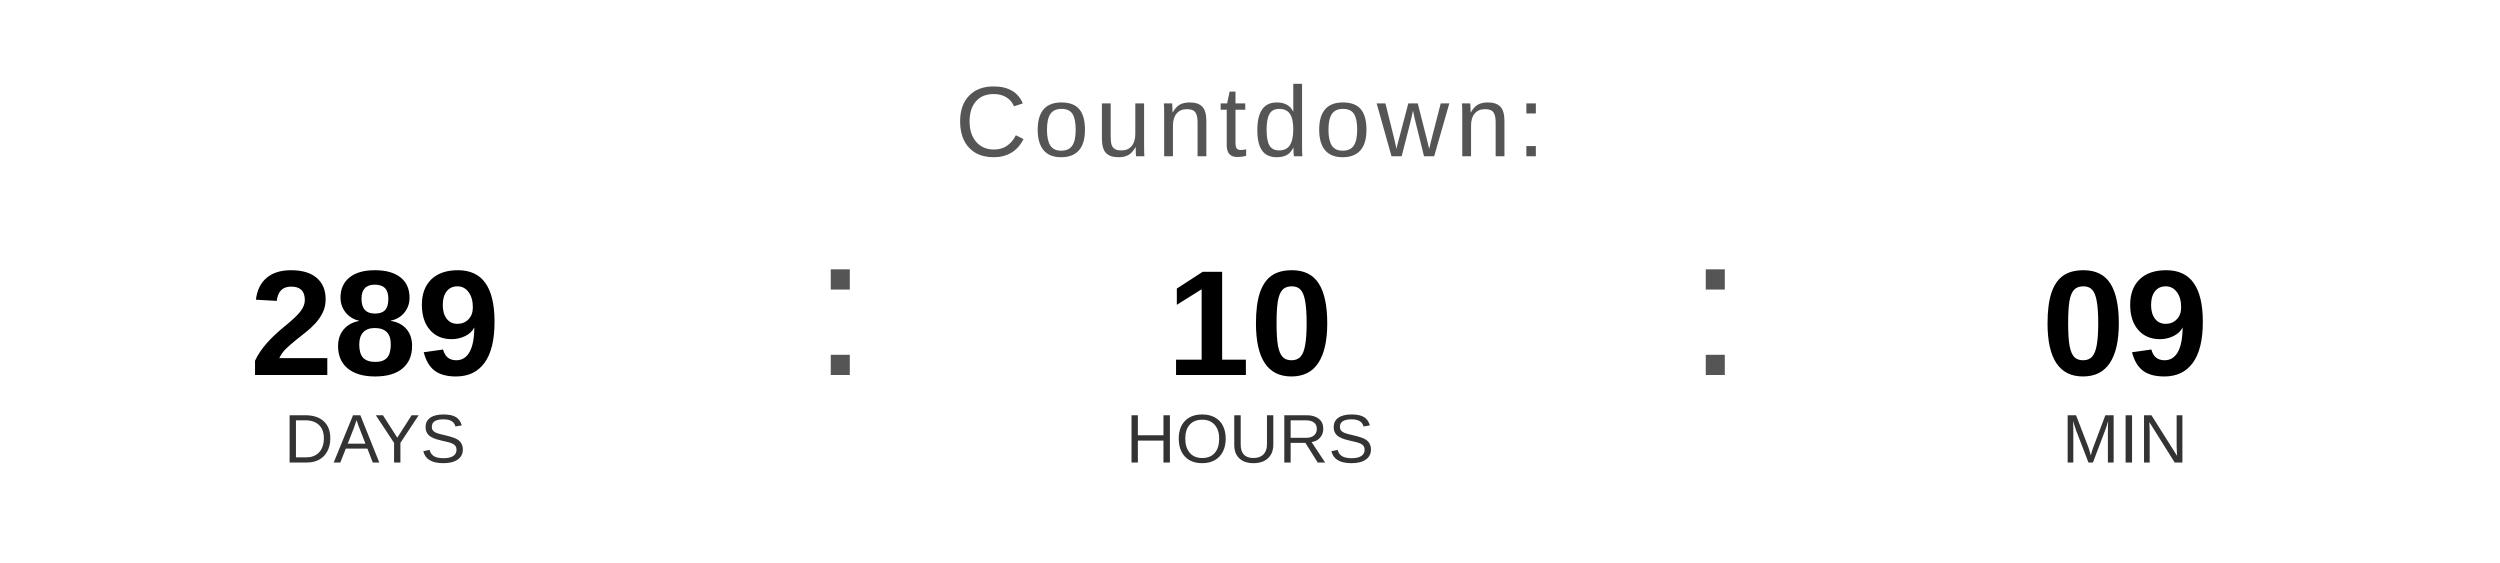
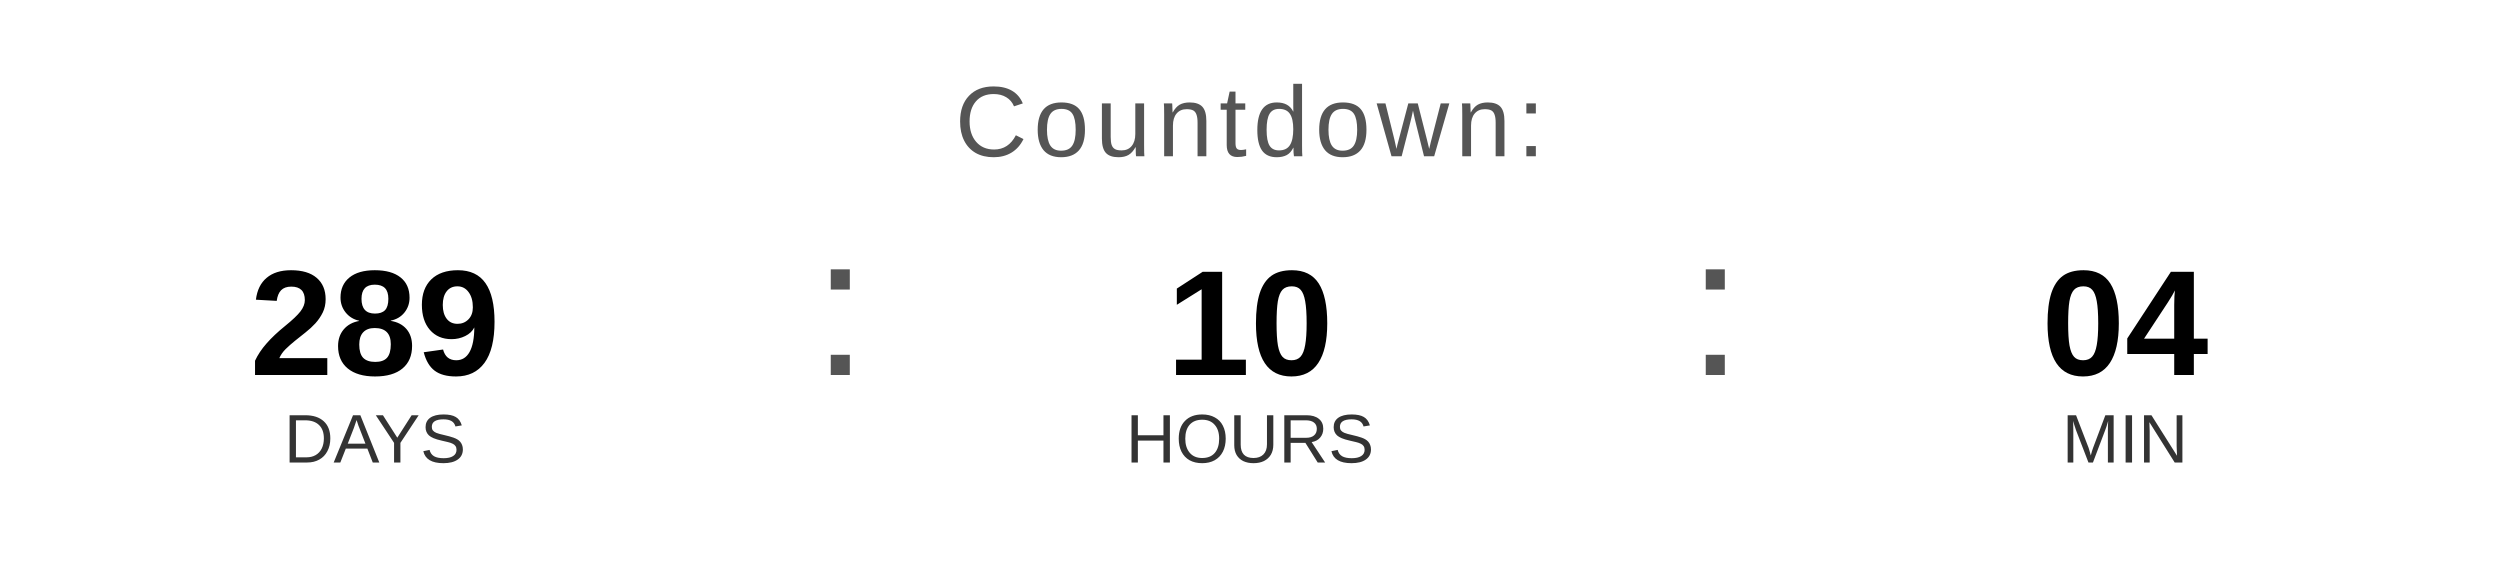
<svg xmlns="http://www.w3.org/2000/svg" width="400" height="90" viewBox="0 0 400 90">
  <text x="200" y="25" font-family="Arial, Helvetica, sans-serif" font-size="16" fill="#555555" text-anchor="middle" letter-spacing="1">
    Countdown:
  </text>
  <text x="60" y="60" font-family="Arial, Helvetica, sans-serif" font-size="24" font-weight="bold" fill="#000000" text-anchor="middle">289</text>
  <text x="60" y="74" font-family="Arial, Helvetica, sans-serif" font-size="11" fill="#333333" text-anchor="middle">DAYS</text>
  <text x="130" y="60" font-family="Arial, sans-serif" font-size="32" fill="#555555">:</text>
  <text x="200" y="60" font-family="Arial, Helvetica, sans-serif" font-size="24" font-weight="bold" fill="#000000" text-anchor="middle">10</text>
  <text x="200" y="74" font-family="Arial, Helvetica, sans-serif" font-size="11" fill="#333333" text-anchor="middle">HOURS</text>
  <text x="270" y="60" font-family="Arial, sans-serif" font-size="32" fill="#555555">:</text>
-   <text x="340" y="60" font-family="Arial, Helvetica, sans-serif" font-size="24" font-weight="bold" fill="#000000" text-anchor="middle">09</text>
+   <text x="340" y="60" font-family="Arial, Helvetica, sans-serif" font-size="24" font-weight="bold" fill="#000000" text-anchor="middle">04</text>
  <text x="340" y="74" font-family="Arial, Helvetica, sans-serif" font-size="11" fill="#333333" text-anchor="middle">MIN</text>
</svg>
